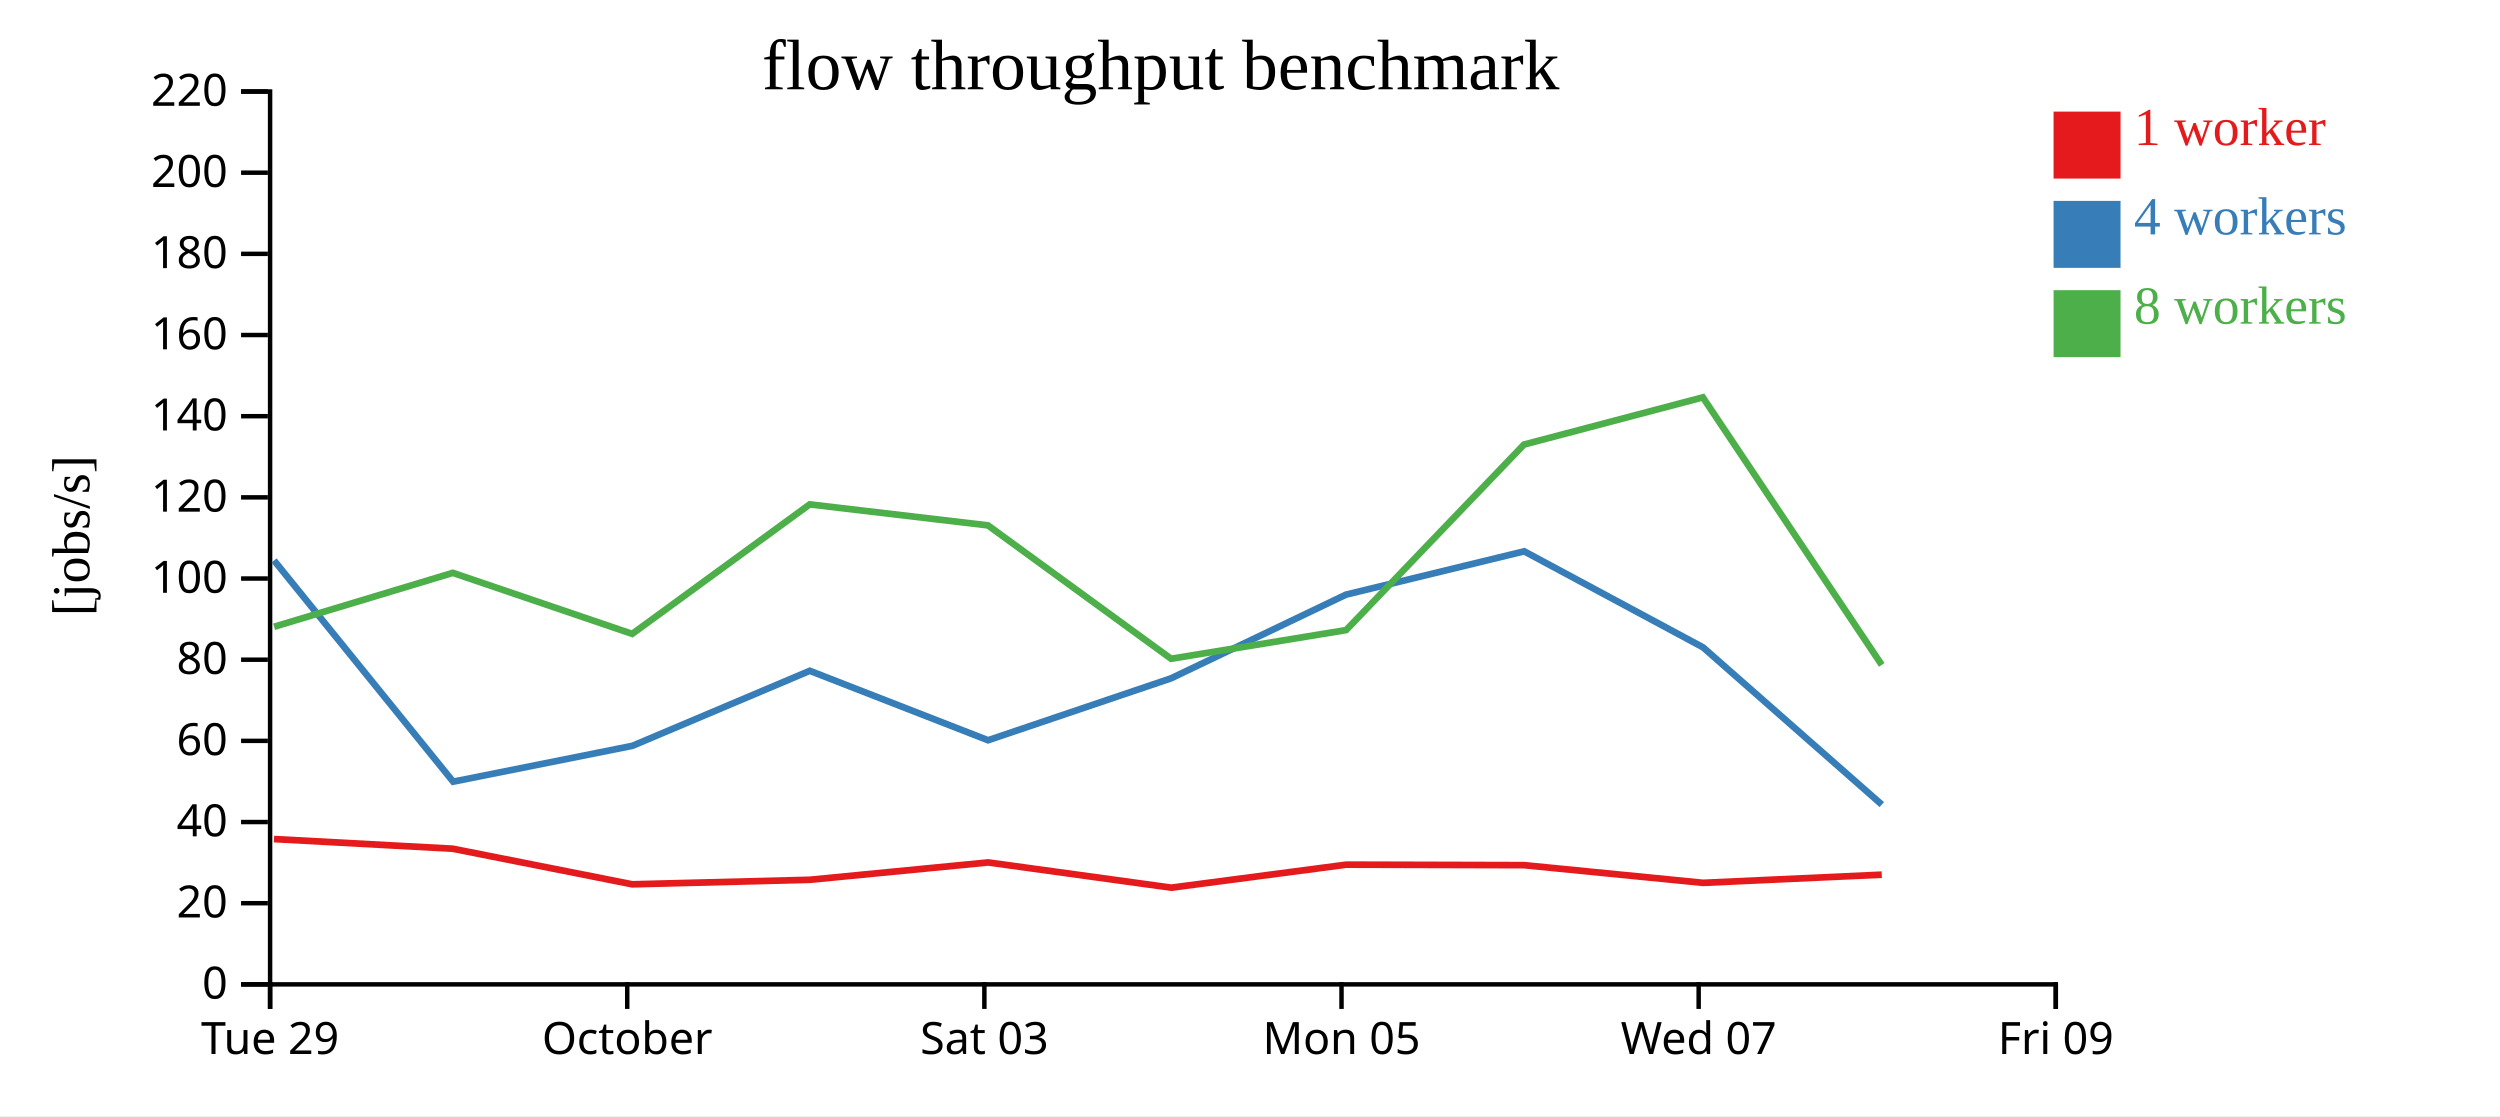
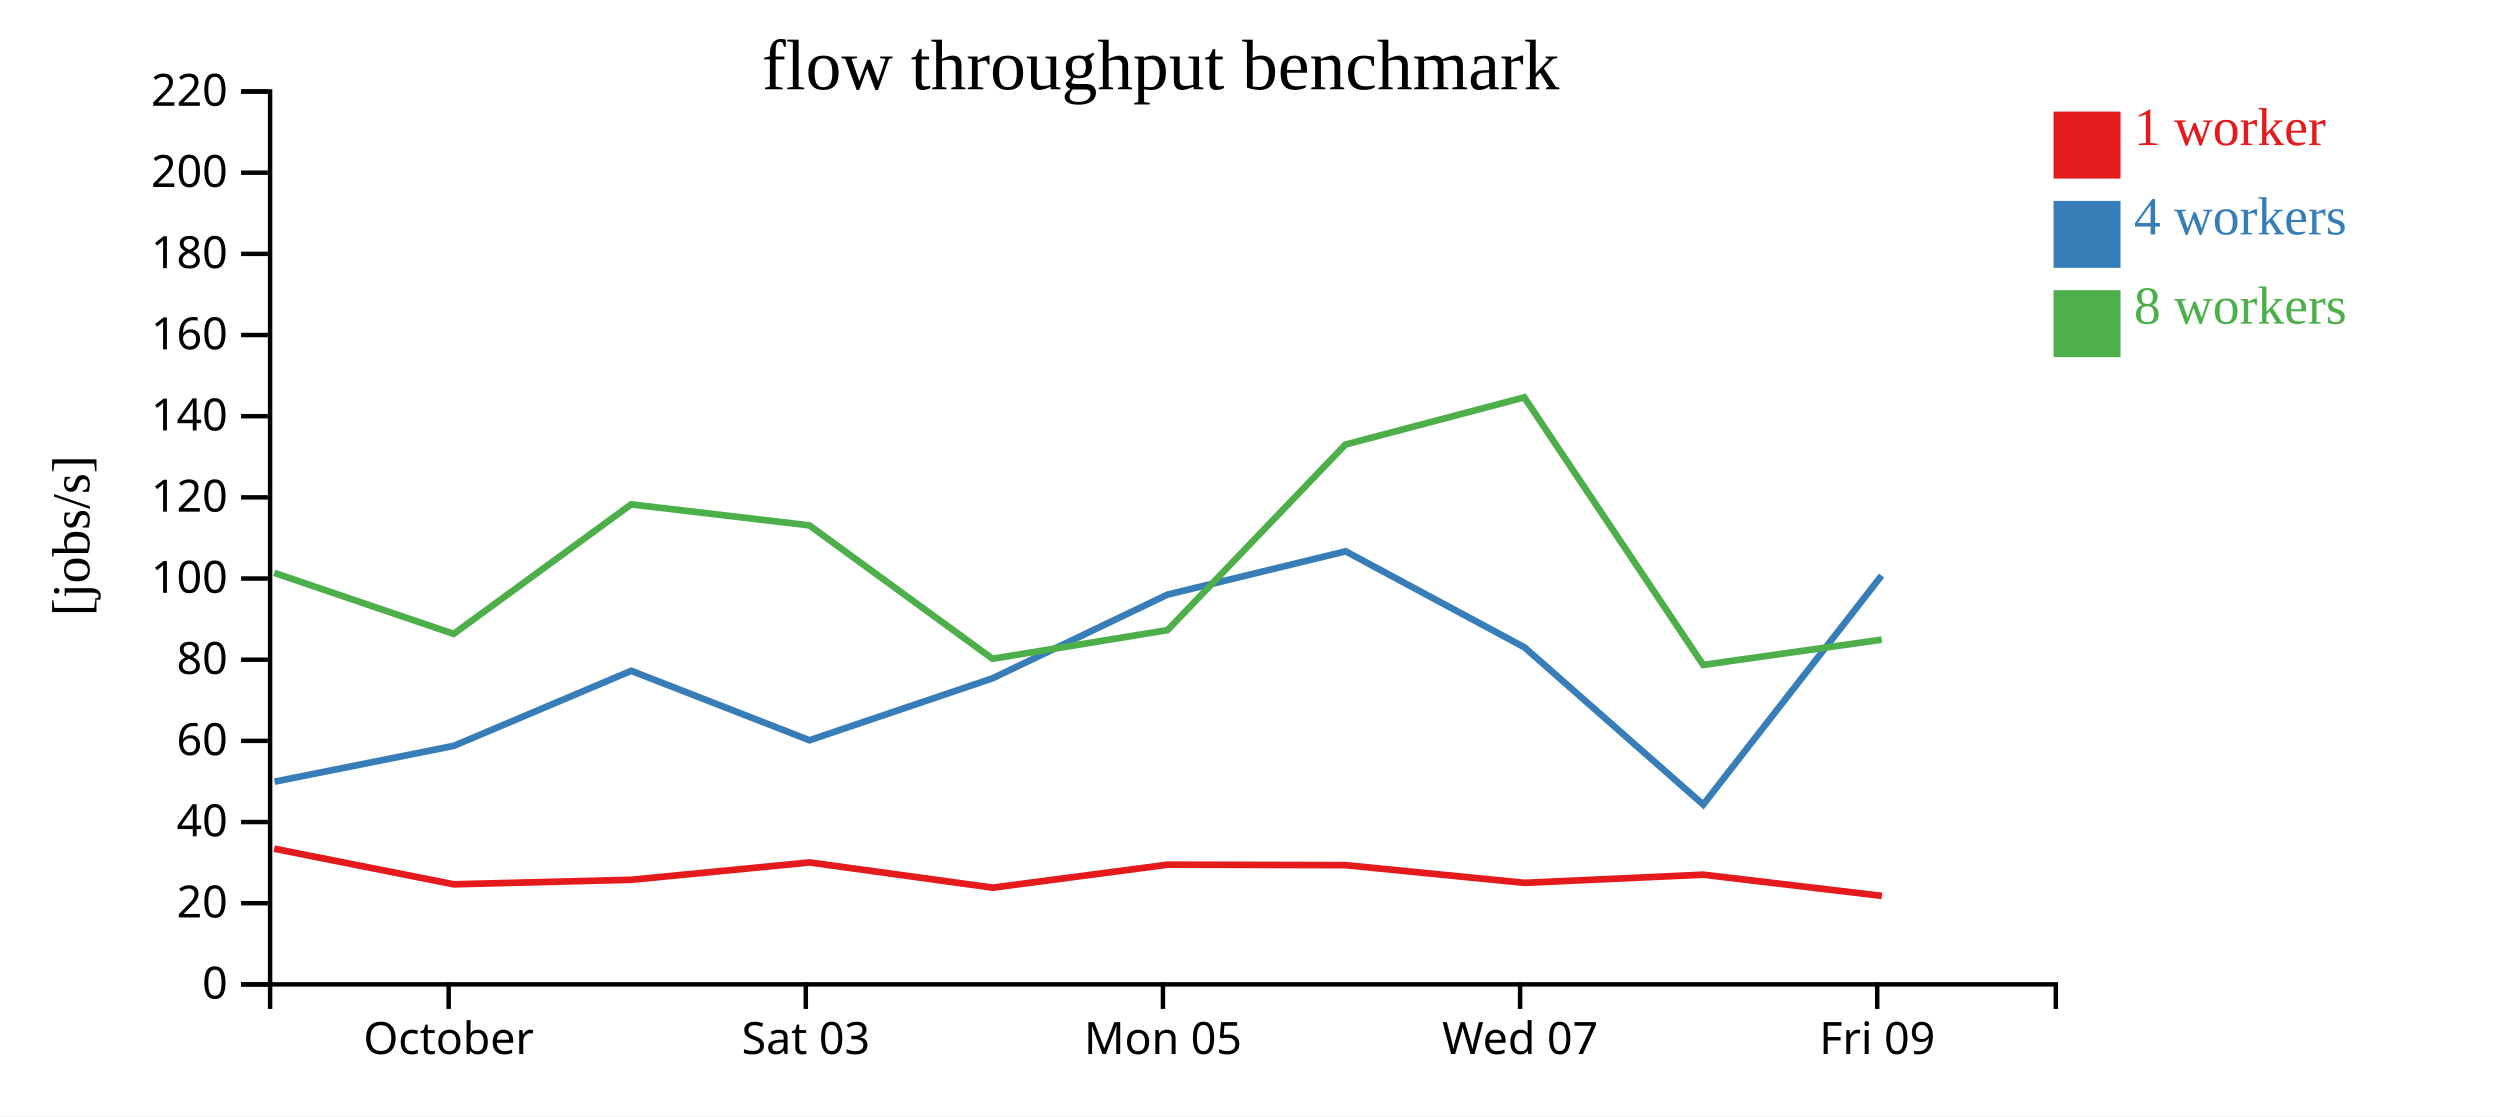
<svg xmlns="http://www.w3.org/2000/svg" width="560" height="250">
  <rect width="100%" height="100%" fill="white" />
  <g transform="translate(60,20)">
    <g transform="translate(0,200)" fill="none" font-size="10" font-family="sans-serif" text-anchor="middle">
      <path class="domain" stroke="currentColor" d="M0.5,6V0.5H400.5V6" />
-       <g class="tick" opacity="1" transform="translate(0.5,0)">
-         <line stroke="currentColor" y2="6" />
-         <text fill="currentColor" y="9" dy="0.71em">Tue 29</text>
-       </g>
-       <g class="tick" opacity="1" transform="translate(80.5,0)">
+       <g class="tick" opacity="1" transform="translate(40.5,0)">
        <line stroke="currentColor" y2="6" />
        <text fill="currentColor" y="9" dy="0.71em">October</text>
      </g>
-       <g class="tick" opacity="1" transform="translate(160.5,0)">
+       <g class="tick" opacity="1" transform="translate(120.5,0)">
        <line stroke="currentColor" y2="6" />
        <text fill="currentColor" y="9" dy="0.71em">Sat 03</text>
      </g>
-       <g class="tick" opacity="1" transform="translate(240.5,0)">
+       <g class="tick" opacity="1" transform="translate(200.5,0)">
        <line stroke="currentColor" y2="6" />
        <text fill="currentColor" y="9" dy="0.71em">Mon 05</text>
      </g>
-       <g class="tick" opacity="1" transform="translate(320.5,0)">
+       <g class="tick" opacity="1" transform="translate(280.5,0)">
        <line stroke="currentColor" y2="6" />
        <text fill="currentColor" y="9" dy="0.71em">Wed 07</text>
      </g>
-       <g class="tick" opacity="1" transform="translate(400.5,0)">
+       <g class="tick" opacity="1" transform="translate(360.5,0)">
        <line stroke="currentColor" y2="6" />
        <text fill="currentColor" y="9" dy="0.71em">Fri 09</text>
      </g>
    </g>
    <g fill="none" font-size="10" font-family="sans-serif" text-anchor="end">
      <path class="domain" stroke="currentColor" d="M-6,200.5H0.5V0.5H-6" />
      <g class="tick" opacity="1" transform="translate(0,200.5)">
        <line stroke="currentColor" x2="-6" />
        <text fill="currentColor" x="-9" dy="0.32em">0</text>
      </g>
      <g class="tick" opacity="1" transform="translate(0,182.3182)">
        <line stroke="currentColor" x2="-6" />
        <text fill="currentColor" x="-9" dy="0.32em">20</text>
      </g>
      <g class="tick" opacity="1" transform="translate(0,164.1364)">
        <line stroke="currentColor" x2="-6" />
        <text fill="currentColor" x="-9" dy="0.32em">40</text>
      </g>
      <g class="tick" opacity="1" transform="translate(0,145.9545)">
        <line stroke="currentColor" x2="-6" />
        <text fill="currentColor" x="-9" dy="0.32em">60</text>
      </g>
      <g class="tick" opacity="1" transform="translate(0,127.7727)">
        <line stroke="currentColor" x2="-6" />
        <text fill="currentColor" x="-9" dy="0.32em">80</text>
      </g>
      <g class="tick" opacity="1" transform="translate(0,109.5909)">
        <line stroke="currentColor" x2="-6" />
        <text fill="currentColor" x="-9" dy="0.32em">100</text>
      </g>
      <g class="tick" opacity="1" transform="translate(0,91.40909)">
        <line stroke="currentColor" x2="-6" />
        <text fill="currentColor" x="-9" dy="0.32em">120</text>
      </g>
      <g class="tick" opacity="1" transform="translate(0,73.22727)">
        <line stroke="currentColor" x2="-6" />
        <text fill="currentColor" x="-9" dy="0.32em">140</text>
      </g>
      <g class="tick" opacity="1" transform="translate(0,55.04545)">
        <line stroke="currentColor" x2="-6" />
        <text fill="currentColor" x="-9" dy="0.32em">160</text>
      </g>
      <g class="tick" opacity="1" transform="translate(0,36.86364)">
        <line stroke="currentColor" x2="-6" />
        <text fill="currentColor" x="-9" dy="0.32em">180</text>
      </g>
      <g class="tick" opacity="1" transform="translate(0,18.68182)">
        <line stroke="currentColor" x2="-6" />
        <text fill="currentColor" x="-9" dy="0.32em">200</text>
      </g>
      <g class="tick" opacity="1" transform="translate(0,0.5)">
        <line stroke="currentColor" x2="-6" />
        <text fill="currentColor" x="-9" dy="0.32em">220</text>
      </g>
    </g>
    <text text-anchor="middle" style="font-size: 12px" transform="rotate(-90)" y="-40" x="-100">[jobs/s]</text>
    <text text-anchor="middle" style="font-size: 16px" y="0" x="200">flow throughput benchmark</text>
-     <path class="line" fill="none" stroke="#e41a1c" stroke-width="1.5" d="M1.375,167.949L41.418,170.115L81.622,178.086L121.382,177.073L161.35,173.186L202.379,178.839L241.57,173.683L281.389,173.795L321.473,177.758L361.513,175.927" />
-     <path class="line" fill="none" stroke="#377eb8" stroke-width="1.5" d="M1.384,105.539L41.505,155.093L81.666,147.064L121.394,130.263L161.322,145.814L202.343,131.934L241.5,113.199L281.419,103.494L321.483,125.009L361.523,160.232" />
-     <path class="line" fill="none" stroke="#4daf4a" stroke-width="1.5" d="M1.398,120.395L41.426,108.321L81.614,121.989L121.373,92.981L161.296,97.686L202.317,127.559L241.527,121.141L281.369,79.58L321.438,69.007L361.512,128.94" />
+     <path class="line" fill="none" stroke="#e41a1c" stroke-width="1.5" d="M1.418,170.115L41.622,178.086L81.382,177.073L121.35,173.186L162.379,178.839L201.57,173.683L241.389,173.795L281.473,177.758L321.513,175.927L361.536,180.679" />
+     <path class="line" fill="none" stroke="#377eb8" stroke-width="1.5" d="M1.505,155.093L41.666,147.064L81.394,130.263L121.322,145.814L162.343,131.934L201.5,113.199L241.419,103.494L281.483,125.009L321.523,160.232L361.47,108.945" />
+     <path class="line" fill="none" stroke="#4daf4a" stroke-width="1.5" d="M1.426,108.321L41.614,121.989L81.373,92.981L121.296,97.686L162.317,127.559L201.527,121.141L241.369,79.58L281.438,69.007L321.512,128.94L361.519,123.279" />
    <rect class="dot" x="400" y="5" width="15" height="15" style="fill: #e41a1c;" />
    <rect class="dot" x="400" y="25" width="15" height="15" style="fill: #377eb8;" />
    <rect class="dot" x="400" y="45" width="15" height="15" style="fill: #4daf4a;" />
    <text class="label" x="418" y="12.5" style="fill: #e41a1c; alignment-baseline: middle;" text-anchor="left">1 worker</text>
    <text class="label" x="418" y="32.5" style="fill: #377eb8; alignment-baseline: middle;" text-anchor="left">4 workers</text>
    <text class="label" x="418" y="52.5" style="fill: #4daf4a; alignment-baseline: middle;" text-anchor="left">8 workers</text>
  </g>
</svg>
